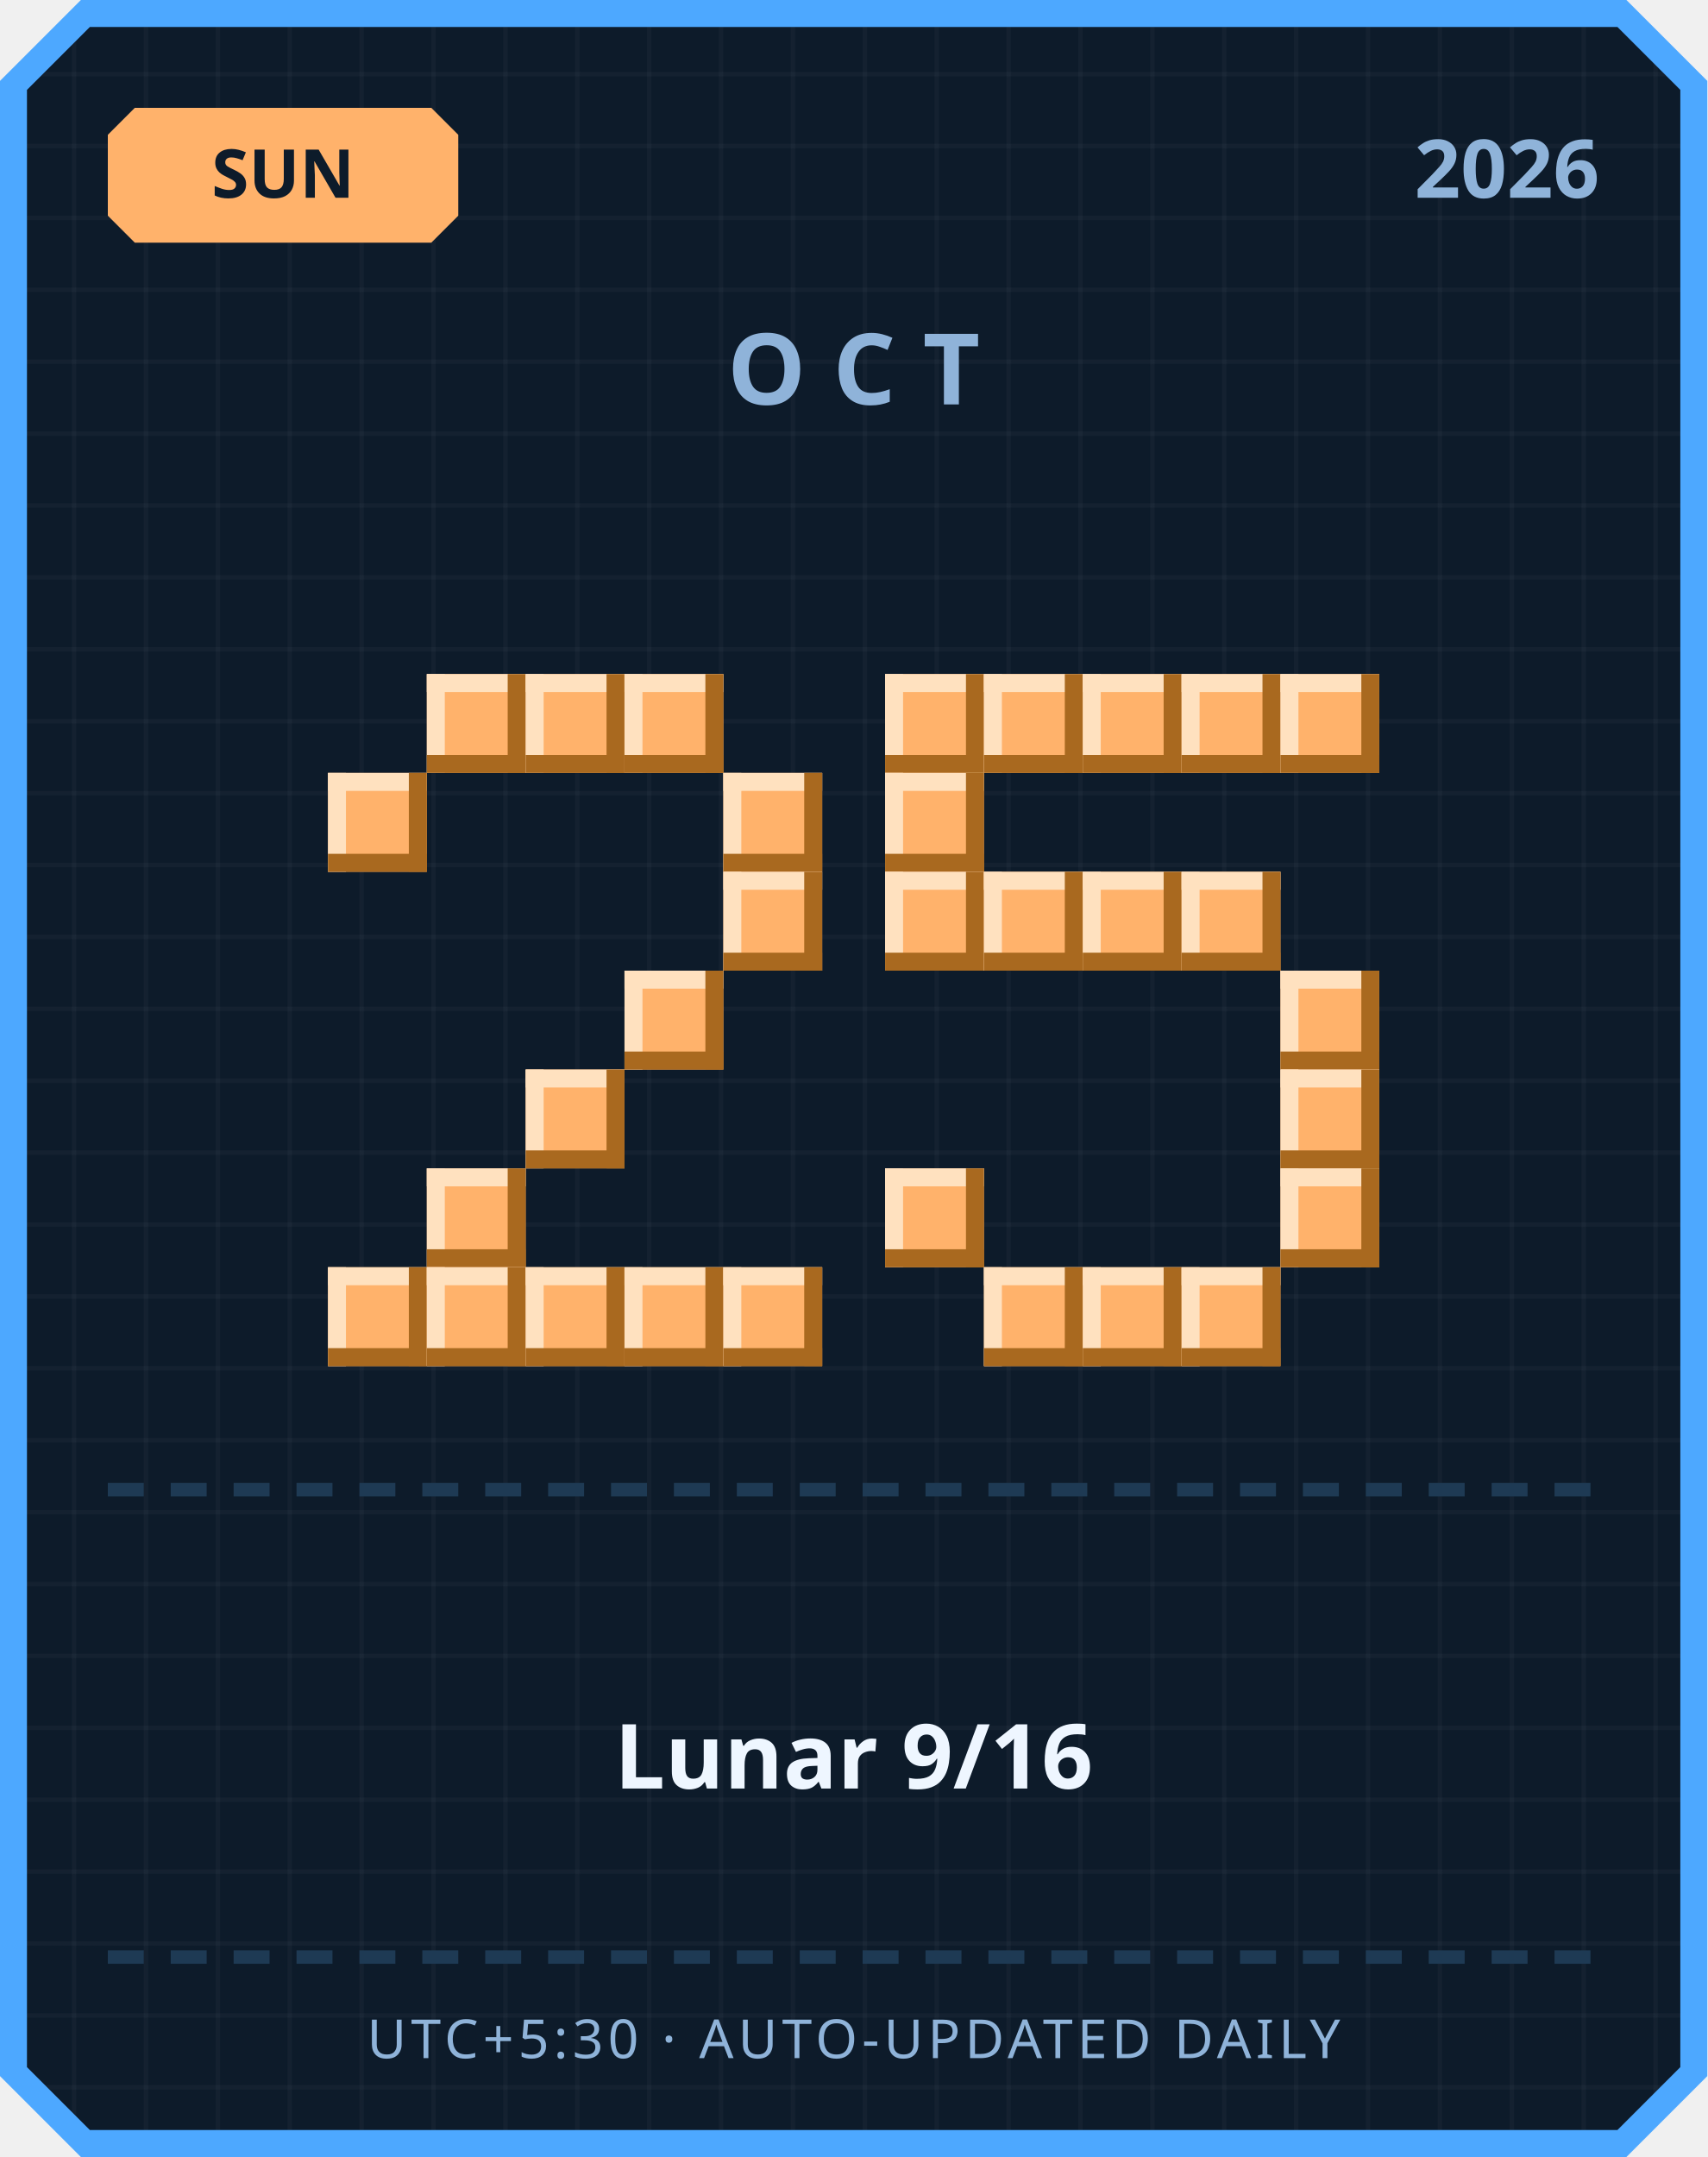
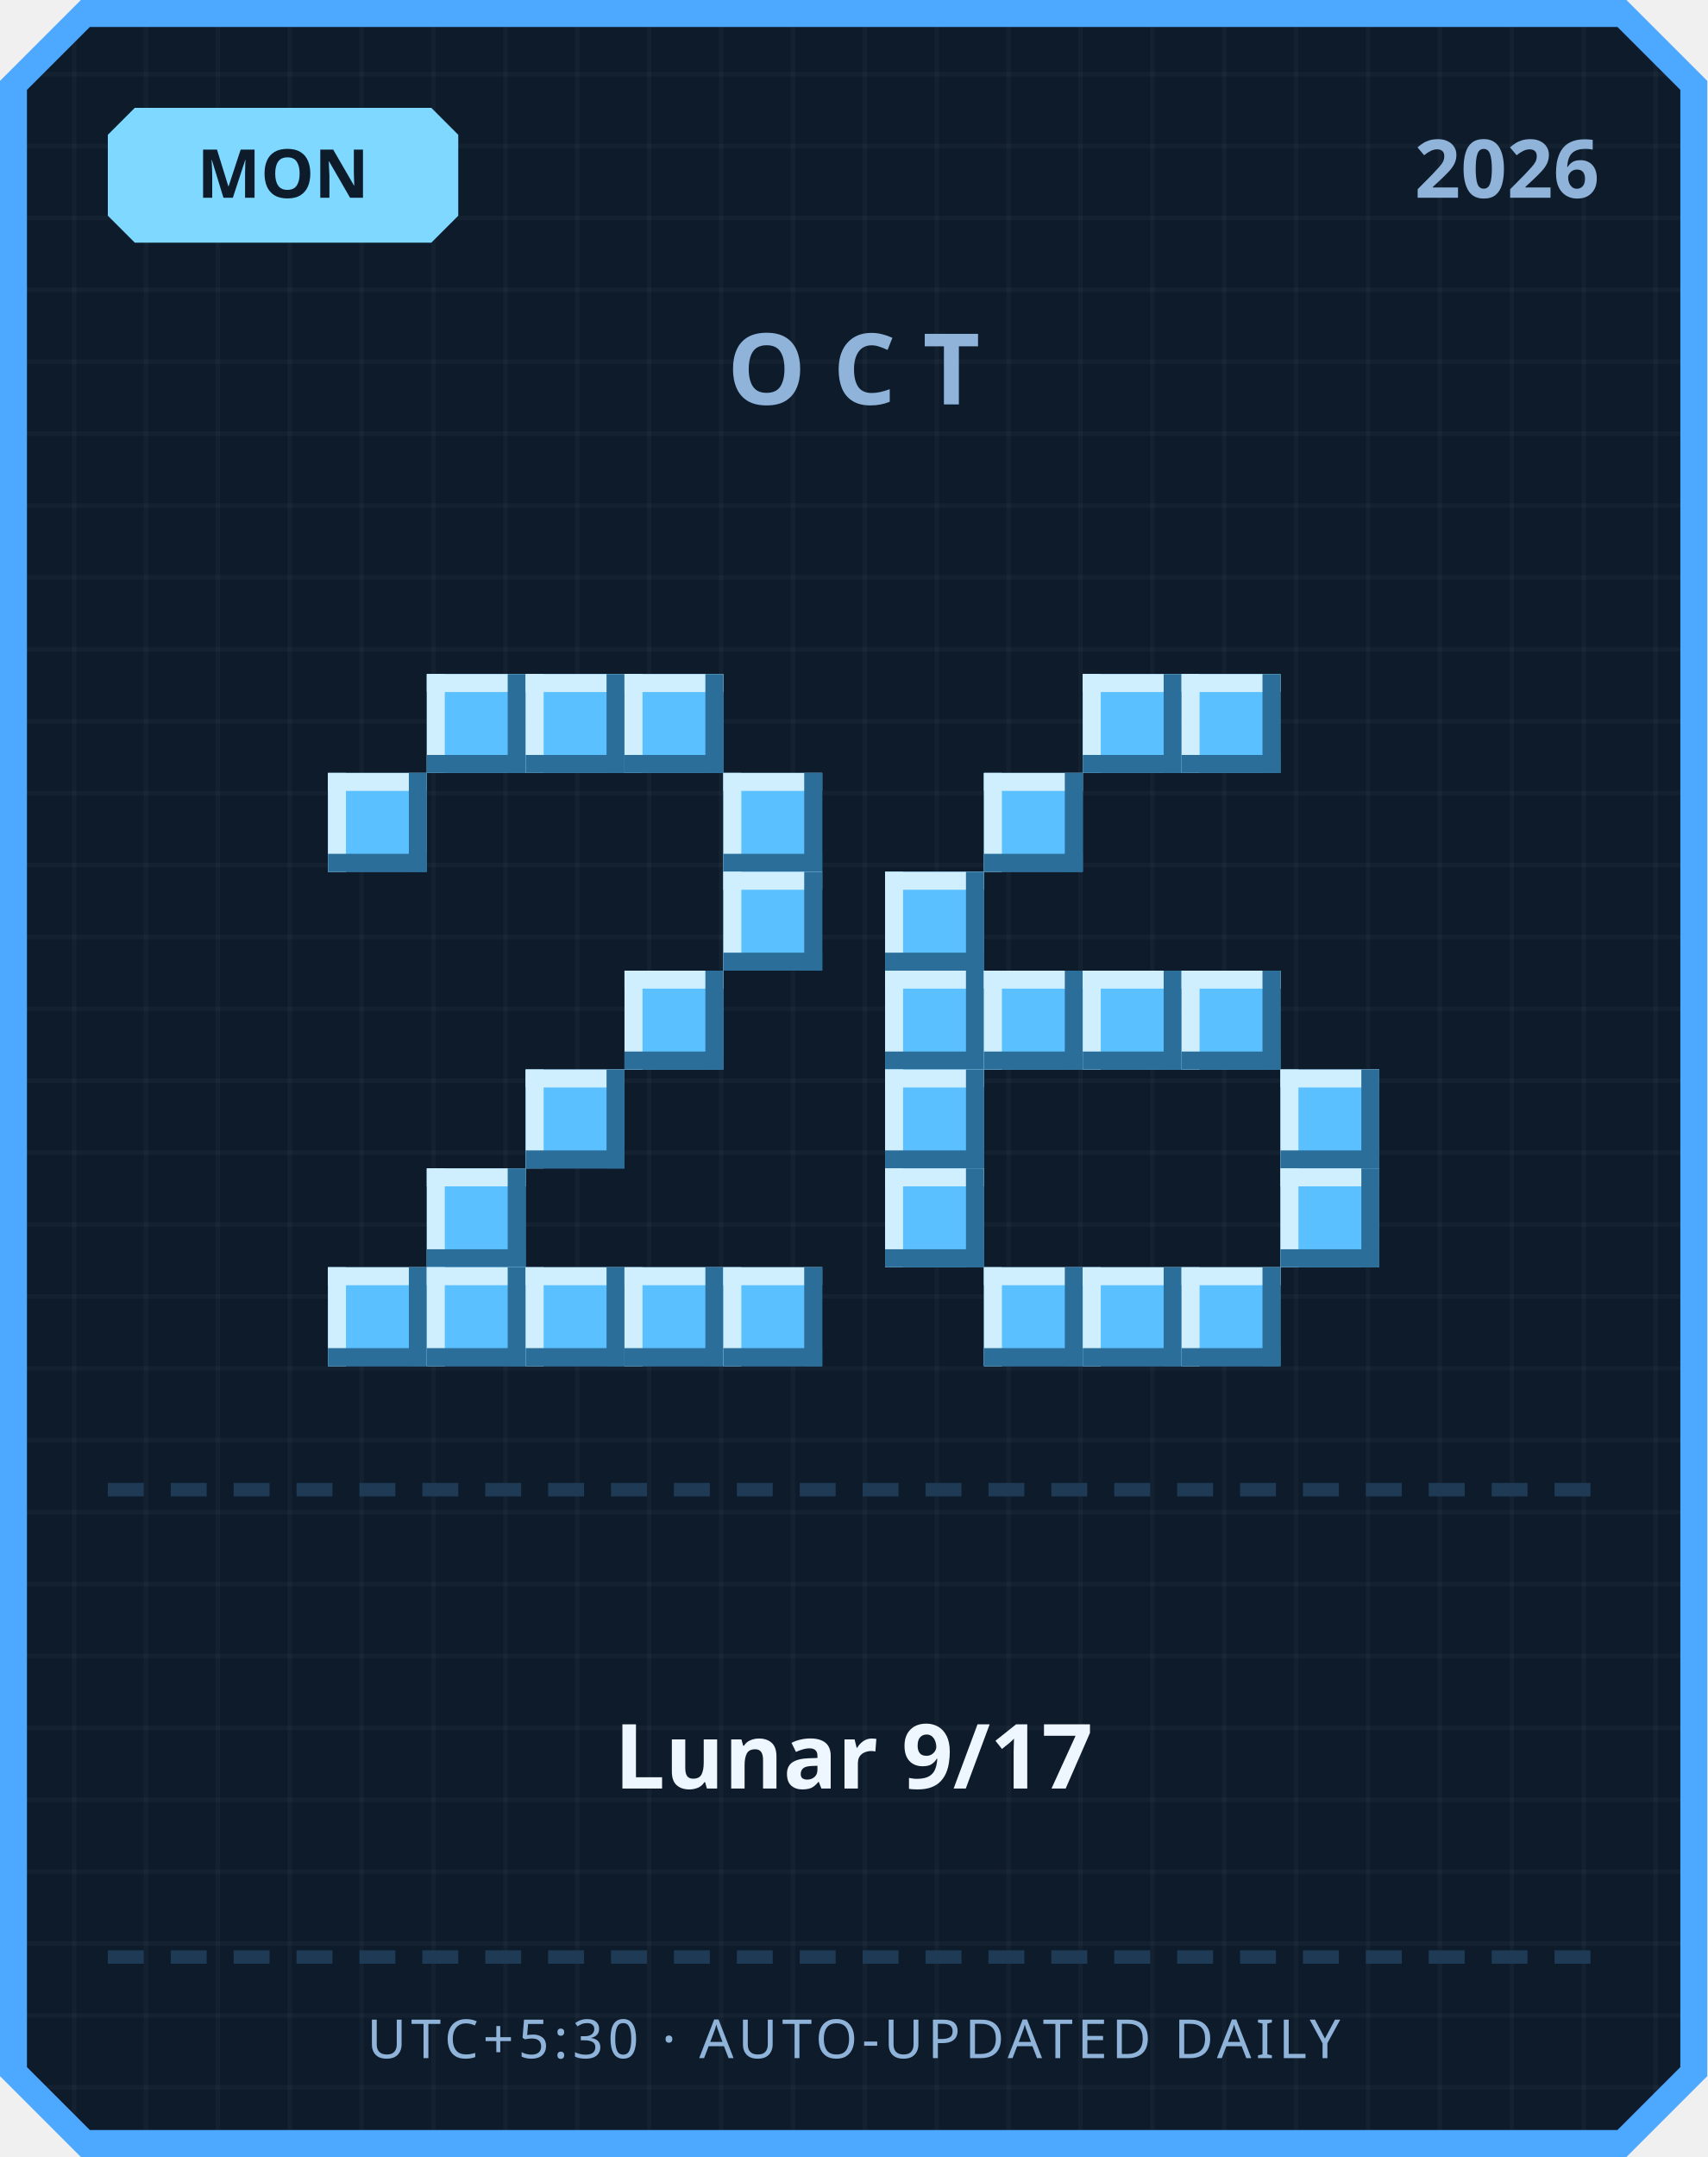
<svg xmlns="http://www.w3.org/2000/svg" width="380" height="480" viewBox="0 0 380 480">
  <defs>
    <pattern id="grid" width="16" height="16" patternUnits="userSpaceOnUse">
      <rect width="16" height="16" fill="#0d1b2a" />
      <rect width="1" height="16" fill="#ffffff" opacity="0.03" />
      <rect width="16" height="1" fill="#ffffff" opacity="0.03" />
    </pattern>
  </defs>
  <path d="M 18,0 L 362,0 L 380,18 L 380,462 L 362,480 L 18,480 L 0,462 L 0,18 Z" fill="#4da8ff" />
  <path d="M 20,6 L 360,6 L 374,20 L 374,460 L 360,474 L 20,474 L 6,460 L 6,20 Z" fill="url(#grid)" />
-   <path d="M 30,24 L 96,24 L 102,30 L 102,48 L 96,54 L 30,54 L 24,48 L 24,30 Z" fill="#ffb26b" />
-   <text x="63" y="44" text-anchor="middle" font-family="'Segoe UI', sans-serif" font-size="15" font-weight="700" fill="#0d1b2a">SUN</text>
+   <path d="M 30,24 L 96,24 L 102,30 L 102,48 L 96,54 L 30,54 L 24,48 L 24,30 Z" fill="#7fd8ff" />
+   <text x="63" y="44" text-anchor="middle" font-family="'Segoe UI', sans-serif" font-size="15" font-weight="700" fill="#0d1b2a">MON</text>
  <text x="356" y="44" text-anchor="end" font-family="'Segoe UI', sans-serif" font-size="18" font-weight="700" fill="#8fb3d9">2026</text>
  <text x="190" y="90" text-anchor="middle" font-family="'Segoe UI', sans-serif" font-size="22" font-weight="700" letter-spacing="6" fill="#8fb3d9">OCT</text>
-   <rect x="95" y="150" width="22" height="22" fill="#ffb26b" />
-   <rect x="95" y="150" width="22" height="4" fill="#ffe1bf" />
-   <rect x="95" y="150" width="4" height="22" fill="#ffe1bf" />
-   <rect x="95" y="168" width="22" height="4" fill="#a9691f" />
-   <rect x="113" y="150" width="4" height="22" fill="#a9691f" />
-   <rect x="117" y="150" width="22" height="22" fill="#ffb26b" />
-   <rect x="117" y="150" width="22" height="4" fill="#ffe1bf" />
-   <rect x="117" y="150" width="4" height="22" fill="#ffe1bf" />
-   <rect x="117" y="168" width="22" height="4" fill="#a9691f" />
-   <rect x="135" y="150" width="4" height="22" fill="#a9691f" />
-   <rect x="139" y="150" width="22" height="22" fill="#ffb26b" />
-   <rect x="139" y="150" width="22" height="4" fill="#ffe1bf" />
-   <rect x="139" y="150" width="4" height="22" fill="#ffe1bf" />
-   <rect x="139" y="168" width="22" height="4" fill="#a9691f" />
-   <rect x="157" y="150" width="4" height="22" fill="#a9691f" />
-   <rect x="73" y="172" width="22" height="22" fill="#ffb26b" />
-   <rect x="73" y="172" width="22" height="4" fill="#ffe1bf" />
-   <rect x="73" y="172" width="4" height="22" fill="#ffe1bf" />
-   <rect x="73" y="190" width="22" height="4" fill="#a9691f" />
-   <rect x="91" y="172" width="4" height="22" fill="#a9691f" />
-   <rect x="161" y="172" width="22" height="22" fill="#ffb26b" />
-   <rect x="161" y="172" width="22" height="4" fill="#ffe1bf" />
-   <rect x="161" y="172" width="4" height="22" fill="#ffe1bf" />
-   <rect x="161" y="190" width="22" height="4" fill="#a9691f" />
-   <rect x="179" y="172" width="4" height="22" fill="#a9691f" />
-   <rect x="161" y="194" width="22" height="22" fill="#ffb26b" />
-   <rect x="161" y="194" width="22" height="4" fill="#ffe1bf" />
-   <rect x="161" y="194" width="4" height="22" fill="#ffe1bf" />
-   <rect x="161" y="212" width="22" height="4" fill="#a9691f" />
-   <rect x="179" y="194" width="4" height="22" fill="#a9691f" />
-   <rect x="139" y="216" width="22" height="22" fill="#ffb26b" />
-   <rect x="139" y="216" width="22" height="4" fill="#ffe1bf" />
-   <rect x="139" y="216" width="4" height="22" fill="#ffe1bf" />
-   <rect x="139" y="234" width="22" height="4" fill="#a9691f" />
-   <rect x="157" y="216" width="4" height="22" fill="#a9691f" />
-   <rect x="117" y="238" width="22" height="22" fill="#ffb26b" />
-   <rect x="117" y="238" width="22" height="4" fill="#ffe1bf" />
-   <rect x="117" y="238" width="4" height="22" fill="#ffe1bf" />
-   <rect x="117" y="256" width="22" height="4" fill="#a9691f" />
-   <rect x="135" y="238" width="4" height="22" fill="#a9691f" />
-   <rect x="95" y="260" width="22" height="22" fill="#ffb26b" />
-   <rect x="95" y="260" width="22" height="4" fill="#ffe1bf" />
-   <rect x="95" y="260" width="4" height="22" fill="#ffe1bf" />
-   <rect x="95" y="278" width="22" height="4" fill="#a9691f" />
-   <rect x="113" y="260" width="4" height="22" fill="#a9691f" />
-   <rect x="73" y="282" width="22" height="22" fill="#ffb26b" />
-   <rect x="73" y="282" width="22" height="4" fill="#ffe1bf" />
-   <rect x="73" y="282" width="4" height="22" fill="#ffe1bf" />
-   <rect x="73" y="300" width="22" height="4" fill="#a9691f" />
-   <rect x="91" y="282" width="4" height="22" fill="#a9691f" />
-   <rect x="95" y="282" width="22" height="22" fill="#ffb26b" />
-   <rect x="95" y="282" width="22" height="4" fill="#ffe1bf" />
-   <rect x="95" y="282" width="4" height="22" fill="#ffe1bf" />
-   <rect x="95" y="300" width="22" height="4" fill="#a9691f" />
-   <rect x="113" y="282" width="4" height="22" fill="#a9691f" />
-   <rect x="117" y="282" width="22" height="22" fill="#ffb26b" />
-   <rect x="117" y="282" width="22" height="4" fill="#ffe1bf" />
-   <rect x="117" y="282" width="4" height="22" fill="#ffe1bf" />
-   <rect x="117" y="300" width="22" height="4" fill="#a9691f" />
-   <rect x="135" y="282" width="4" height="22" fill="#a9691f" />
-   <rect x="139" y="282" width="22" height="22" fill="#ffb26b" />
-   <rect x="139" y="282" width="22" height="4" fill="#ffe1bf" />
-   <rect x="139" y="282" width="4" height="22" fill="#ffe1bf" />
-   <rect x="139" y="300" width="22" height="4" fill="#a9691f" />
-   <rect x="157" y="282" width="4" height="22" fill="#a9691f" />
-   <rect x="161" y="282" width="22" height="22" fill="#ffb26b" />
-   <rect x="161" y="282" width="22" height="4" fill="#ffe1bf" />
-   <rect x="161" y="282" width="4" height="22" fill="#ffe1bf" />
-   <rect x="161" y="300" width="22" height="4" fill="#a9691f" />
-   <rect x="179" y="282" width="4" height="22" fill="#a9691f" />
-   <rect x="197" y="150" width="22" height="22" fill="#ffb26b" />
-   <rect x="197" y="150" width="22" height="4" fill="#ffe1bf" />
-   <rect x="197" y="150" width="4" height="22" fill="#ffe1bf" />
-   <rect x="197" y="168" width="22" height="4" fill="#a9691f" />
-   <rect x="215" y="150" width="4" height="22" fill="#a9691f" />
-   <rect x="219" y="150" width="22" height="22" fill="#ffb26b" />
-   <rect x="219" y="150" width="22" height="4" fill="#ffe1bf" />
-   <rect x="219" y="150" width="4" height="22" fill="#ffe1bf" />
-   <rect x="219" y="168" width="22" height="4" fill="#a9691f" />
-   <rect x="237" y="150" width="4" height="22" fill="#a9691f" />
-   <rect x="241" y="150" width="22" height="22" fill="#ffb26b" />
-   <rect x="241" y="150" width="22" height="4" fill="#ffe1bf" />
-   <rect x="241" y="150" width="4" height="22" fill="#ffe1bf" />
-   <rect x="241" y="168" width="22" height="4" fill="#a9691f" />
-   <rect x="259" y="150" width="4" height="22" fill="#a9691f" />
-   <rect x="263" y="150" width="22" height="22" fill="#ffb26b" />
-   <rect x="263" y="150" width="22" height="4" fill="#ffe1bf" />
-   <rect x="263" y="150" width="4" height="22" fill="#ffe1bf" />
-   <rect x="263" y="168" width="22" height="4" fill="#a9691f" />
-   <rect x="281" y="150" width="4" height="22" fill="#a9691f" />
-   <rect x="285" y="150" width="22" height="22" fill="#ffb26b" />
-   <rect x="285" y="150" width="22" height="4" fill="#ffe1bf" />
-   <rect x="285" y="150" width="4" height="22" fill="#ffe1bf" />
-   <rect x="285" y="168" width="22" height="4" fill="#a9691f" />
-   <rect x="303" y="150" width="4" height="22" fill="#a9691f" />
-   <rect x="197" y="172" width="22" height="22" fill="#ffb26b" />
-   <rect x="197" y="172" width="22" height="4" fill="#ffe1bf" />
-   <rect x="197" y="172" width="4" height="22" fill="#ffe1bf" />
-   <rect x="197" y="190" width="22" height="4" fill="#a9691f" />
-   <rect x="215" y="172" width="4" height="22" fill="#a9691f" />
-   <rect x="197" y="194" width="22" height="22" fill="#ffb26b" />
-   <rect x="197" y="194" width="22" height="4" fill="#ffe1bf" />
-   <rect x="197" y="194" width="4" height="22" fill="#ffe1bf" />
-   <rect x="197" y="212" width="22" height="4" fill="#a9691f" />
-   <rect x="215" y="194" width="4" height="22" fill="#a9691f" />
-   <rect x="219" y="194" width="22" height="22" fill="#ffb26b" />
-   <rect x="219" y="194" width="22" height="4" fill="#ffe1bf" />
-   <rect x="219" y="194" width="4" height="22" fill="#ffe1bf" />
-   <rect x="219" y="212" width="22" height="4" fill="#a9691f" />
-   <rect x="237" y="194" width="4" height="22" fill="#a9691f" />
-   <rect x="241" y="194" width="22" height="22" fill="#ffb26b" />
-   <rect x="241" y="194" width="22" height="4" fill="#ffe1bf" />
-   <rect x="241" y="194" width="4" height="22" fill="#ffe1bf" />
-   <rect x="241" y="212" width="22" height="4" fill="#a9691f" />
-   <rect x="259" y="194" width="4" height="22" fill="#a9691f" />
-   <rect x="263" y="194" width="22" height="22" fill="#ffb26b" />
-   <rect x="263" y="194" width="22" height="4" fill="#ffe1bf" />
-   <rect x="263" y="194" width="4" height="22" fill="#ffe1bf" />
-   <rect x="263" y="212" width="22" height="4" fill="#a9691f" />
-   <rect x="281" y="194" width="4" height="22" fill="#a9691f" />
-   <rect x="285" y="216" width="22" height="22" fill="#ffb26b" />
-   <rect x="285" y="216" width="22" height="4" fill="#ffe1bf" />
-   <rect x="285" y="216" width="4" height="22" fill="#ffe1bf" />
-   <rect x="285" y="234" width="22" height="4" fill="#a9691f" />
-   <rect x="303" y="216" width="4" height="22" fill="#a9691f" />
-   <rect x="285" y="238" width="22" height="22" fill="#ffb26b" />
-   <rect x="285" y="238" width="22" height="4" fill="#ffe1bf" />
-   <rect x="285" y="238" width="4" height="22" fill="#ffe1bf" />
-   <rect x="285" y="256" width="22" height="4" fill="#a9691f" />
-   <rect x="303" y="238" width="4" height="22" fill="#a9691f" />
-   <rect x="197" y="260" width="22" height="22" fill="#ffb26b" />
-   <rect x="197" y="260" width="22" height="4" fill="#ffe1bf" />
-   <rect x="197" y="260" width="4" height="22" fill="#ffe1bf" />
-   <rect x="197" y="278" width="22" height="4" fill="#a9691f" />
-   <rect x="215" y="260" width="4" height="22" fill="#a9691f" />
-   <rect x="285" y="260" width="22" height="22" fill="#ffb26b" />
-   <rect x="285" y="260" width="22" height="4" fill="#ffe1bf" />
-   <rect x="285" y="260" width="4" height="22" fill="#ffe1bf" />
-   <rect x="285" y="278" width="22" height="4" fill="#a9691f" />
-   <rect x="303" y="260" width="4" height="22" fill="#a9691f" />
-   <rect x="219" y="282" width="22" height="22" fill="#ffb26b" />
-   <rect x="219" y="282" width="22" height="4" fill="#ffe1bf" />
-   <rect x="219" y="282" width="4" height="22" fill="#ffe1bf" />
-   <rect x="219" y="300" width="22" height="4" fill="#a9691f" />
-   <rect x="237" y="282" width="4" height="22" fill="#a9691f" />
-   <rect x="241" y="282" width="22" height="22" fill="#ffb26b" />
-   <rect x="241" y="282" width="22" height="4" fill="#ffe1bf" />
-   <rect x="241" y="282" width="4" height="22" fill="#ffe1bf" />
-   <rect x="241" y="300" width="22" height="4" fill="#a9691f" />
-   <rect x="259" y="282" width="4" height="22" fill="#a9691f" />
-   <rect x="263" y="282" width="22" height="22" fill="#ffb26b" />
-   <rect x="263" y="282" width="22" height="4" fill="#ffe1bf" />
-   <rect x="263" y="282" width="4" height="22" fill="#ffe1bf" />
-   <rect x="263" y="300" width="22" height="4" fill="#a9691f" />
-   <rect x="281" y="282" width="4" height="22" fill="#a9691f" />
+   <rect x="95" y="150" width="22" height="22" fill="#5bc0ff" />
+   <rect x="95" y="150" width="22" height="4" fill="#cfefff" />
+   <rect x="95" y="150" width="4" height="22" fill="#cfefff" />
+   <rect x="95" y="168" width="22" height="4" fill="#2b6e99" />
+   <rect x="113" y="150" width="4" height="22" fill="#2b6e99" />
+   <rect x="117" y="150" width="22" height="22" fill="#5bc0ff" />
+   <rect x="117" y="150" width="22" height="4" fill="#cfefff" />
+   <rect x="117" y="150" width="4" height="22" fill="#cfefff" />
+   <rect x="117" y="168" width="22" height="4" fill="#2b6e99" />
+   <rect x="135" y="150" width="4" height="22" fill="#2b6e99" />
+   <rect x="139" y="150" width="22" height="22" fill="#5bc0ff" />
+   <rect x="139" y="150" width="22" height="4" fill="#cfefff" />
+   <rect x="139" y="150" width="4" height="22" fill="#cfefff" />
+   <rect x="139" y="168" width="22" height="4" fill="#2b6e99" />
+   <rect x="157" y="150" width="4" height="22" fill="#2b6e99" />
+   <rect x="73" y="172" width="22" height="22" fill="#5bc0ff" />
+   <rect x="73" y="172" width="22" height="4" fill="#cfefff" />
+   <rect x="73" y="172" width="4" height="22" fill="#cfefff" />
+   <rect x="73" y="190" width="22" height="4" fill="#2b6e99" />
+   <rect x="91" y="172" width="4" height="22" fill="#2b6e99" />
+   <rect x="161" y="172" width="22" height="22" fill="#5bc0ff" />
+   <rect x="161" y="172" width="22" height="4" fill="#cfefff" />
+   <rect x="161" y="172" width="4" height="22" fill="#cfefff" />
+   <rect x="161" y="190" width="22" height="4" fill="#2b6e99" />
+   <rect x="179" y="172" width="4" height="22" fill="#2b6e99" />
+   <rect x="161" y="194" width="22" height="22" fill="#5bc0ff" />
+   <rect x="161" y="194" width="22" height="4" fill="#cfefff" />
+   <rect x="161" y="194" width="4" height="22" fill="#cfefff" />
+   <rect x="161" y="212" width="22" height="4" fill="#2b6e99" />
+   <rect x="179" y="194" width="4" height="22" fill="#2b6e99" />
+   <rect x="139" y="216" width="22" height="22" fill="#5bc0ff" />
+   <rect x="139" y="216" width="22" height="4" fill="#cfefff" />
+   <rect x="139" y="216" width="4" height="22" fill="#cfefff" />
+   <rect x="139" y="234" width="22" height="4" fill="#2b6e99" />
+   <rect x="157" y="216" width="4" height="22" fill="#2b6e99" />
+   <rect x="117" y="238" width="22" height="22" fill="#5bc0ff" />
+   <rect x="117" y="238" width="22" height="4" fill="#cfefff" />
+   <rect x="117" y="238" width="4" height="22" fill="#cfefff" />
+   <rect x="117" y="256" width="22" height="4" fill="#2b6e99" />
+   <rect x="135" y="238" width="4" height="22" fill="#2b6e99" />
+   <rect x="95" y="260" width="22" height="22" fill="#5bc0ff" />
+   <rect x="95" y="260" width="22" height="4" fill="#cfefff" />
+   <rect x="95" y="260" width="4" height="22" fill="#cfefff" />
+   <rect x="95" y="278" width="22" height="4" fill="#2b6e99" />
+   <rect x="113" y="260" width="4" height="22" fill="#2b6e99" />
+   <rect x="73" y="282" width="22" height="22" fill="#5bc0ff" />
+   <rect x="73" y="282" width="22" height="4" fill="#cfefff" />
+   <rect x="73" y="282" width="4" height="22" fill="#cfefff" />
+   <rect x="73" y="300" width="22" height="4" fill="#2b6e99" />
+   <rect x="91" y="282" width="4" height="22" fill="#2b6e99" />
+   <rect x="95" y="282" width="22" height="22" fill="#5bc0ff" />
+   <rect x="95" y="282" width="22" height="4" fill="#cfefff" />
+   <rect x="95" y="282" width="4" height="22" fill="#cfefff" />
+   <rect x="95" y="300" width="22" height="4" fill="#2b6e99" />
+   <rect x="113" y="282" width="4" height="22" fill="#2b6e99" />
+   <rect x="117" y="282" width="22" height="22" fill="#5bc0ff" />
+   <rect x="117" y="282" width="22" height="4" fill="#cfefff" />
+   <rect x="117" y="282" width="4" height="22" fill="#cfefff" />
+   <rect x="117" y="300" width="22" height="4" fill="#2b6e99" />
+   <rect x="135" y="282" width="4" height="22" fill="#2b6e99" />
+   <rect x="139" y="282" width="22" height="22" fill="#5bc0ff" />
+   <rect x="139" y="282" width="22" height="4" fill="#cfefff" />
+   <rect x="139" y="282" width="4" height="22" fill="#cfefff" />
+   <rect x="139" y="300" width="22" height="4" fill="#2b6e99" />
+   <rect x="157" y="282" width="4" height="22" fill="#2b6e99" />
+   <rect x="161" y="282" width="22" height="22" fill="#5bc0ff" />
+   <rect x="161" y="282" width="22" height="4" fill="#cfefff" />
+   <rect x="161" y="282" width="4" height="22" fill="#cfefff" />
+   <rect x="161" y="300" width="22" height="4" fill="#2b6e99" />
+   <rect x="179" y="282" width="4" height="22" fill="#2b6e99" />
+   <rect x="241" y="150" width="22" height="22" fill="#5bc0ff" />
+   <rect x="241" y="150" width="22" height="4" fill="#cfefff" />
+   <rect x="241" y="150" width="4" height="22" fill="#cfefff" />
+   <rect x="241" y="168" width="22" height="4" fill="#2b6e99" />
+   <rect x="259" y="150" width="4" height="22" fill="#2b6e99" />
+   <rect x="263" y="150" width="22" height="22" fill="#5bc0ff" />
+   <rect x="263" y="150" width="22" height="4" fill="#cfefff" />
+   <rect x="263" y="150" width="4" height="22" fill="#cfefff" />
+   <rect x="263" y="168" width="22" height="4" fill="#2b6e99" />
+   <rect x="281" y="150" width="4" height="22" fill="#2b6e99" />
+   <rect x="219" y="172" width="22" height="22" fill="#5bc0ff" />
+   <rect x="219" y="172" width="22" height="4" fill="#cfefff" />
+   <rect x="219" y="172" width="4" height="22" fill="#cfefff" />
+   <rect x="219" y="190" width="22" height="4" fill="#2b6e99" />
+   <rect x="237" y="172" width="4" height="22" fill="#2b6e99" />
+   <rect x="197" y="194" width="22" height="22" fill="#5bc0ff" />
+   <rect x="197" y="194" width="22" height="4" fill="#cfefff" />
+   <rect x="197" y="194" width="4" height="22" fill="#cfefff" />
+   <rect x="197" y="212" width="22" height="4" fill="#2b6e99" />
+   <rect x="215" y="194" width="4" height="22" fill="#2b6e99" />
+   <rect x="197" y="216" width="22" height="22" fill="#5bc0ff" />
+   <rect x="197" y="216" width="22" height="4" fill="#cfefff" />
+   <rect x="197" y="216" width="4" height="22" fill="#cfefff" />
+   <rect x="197" y="234" width="22" height="4" fill="#2b6e99" />
+   <rect x="215" y="216" width="4" height="22" fill="#2b6e99" />
+   <rect x="219" y="216" width="22" height="22" fill="#5bc0ff" />
+   <rect x="219" y="216" width="22" height="4" fill="#cfefff" />
+   <rect x="219" y="216" width="4" height="22" fill="#cfefff" />
+   <rect x="219" y="234" width="22" height="4" fill="#2b6e99" />
+   <rect x="237" y="216" width="4" height="22" fill="#2b6e99" />
+   <rect x="241" y="216" width="22" height="22" fill="#5bc0ff" />
+   <rect x="241" y="216" width="22" height="4" fill="#cfefff" />
+   <rect x="241" y="216" width="4" height="22" fill="#cfefff" />
+   <rect x="241" y="234" width="22" height="4" fill="#2b6e99" />
+   <rect x="259" y="216" width="4" height="22" fill="#2b6e99" />
+   <rect x="263" y="216" width="22" height="22" fill="#5bc0ff" />
+   <rect x="263" y="216" width="22" height="4" fill="#cfefff" />
+   <rect x="263" y="216" width="4" height="22" fill="#cfefff" />
+   <rect x="263" y="234" width="22" height="4" fill="#2b6e99" />
+   <rect x="281" y="216" width="4" height="22" fill="#2b6e99" />
+   <rect x="197" y="238" width="22" height="22" fill="#5bc0ff" />
+   <rect x="197" y="238" width="22" height="4" fill="#cfefff" />
+   <rect x="197" y="238" width="4" height="22" fill="#cfefff" />
+   <rect x="197" y="256" width="22" height="4" fill="#2b6e99" />
+   <rect x="215" y="238" width="4" height="22" fill="#2b6e99" />
+   <rect x="285" y="238" width="22" height="22" fill="#5bc0ff" />
+   <rect x="285" y="238" width="22" height="4" fill="#cfefff" />
+   <rect x="285" y="238" width="4" height="22" fill="#cfefff" />
+   <rect x="285" y="256" width="22" height="4" fill="#2b6e99" />
+   <rect x="303" y="238" width="4" height="22" fill="#2b6e99" />
+   <rect x="197" y="260" width="22" height="22" fill="#5bc0ff" />
+   <rect x="197" y="260" width="22" height="4" fill="#cfefff" />
+   <rect x="197" y="260" width="4" height="22" fill="#cfefff" />
+   <rect x="197" y="278" width="22" height="4" fill="#2b6e99" />
+   <rect x="215" y="260" width="4" height="22" fill="#2b6e99" />
+   <rect x="285" y="260" width="22" height="22" fill="#5bc0ff" />
+   <rect x="285" y="260" width="22" height="4" fill="#cfefff" />
+   <rect x="285" y="260" width="4" height="22" fill="#cfefff" />
+   <rect x="285" y="278" width="22" height="4" fill="#2b6e99" />
+   <rect x="303" y="260" width="4" height="22" fill="#2b6e99" />
+   <rect x="219" y="282" width="22" height="22" fill="#5bc0ff" />
+   <rect x="219" y="282" width="22" height="4" fill="#cfefff" />
+   <rect x="219" y="282" width="4" height="22" fill="#cfefff" />
+   <rect x="219" y="300" width="22" height="4" fill="#2b6e99" />
+   <rect x="237" y="282" width="4" height="22" fill="#2b6e99" />
+   <rect x="241" y="282" width="22" height="22" fill="#5bc0ff" />
+   <rect x="241" y="282" width="22" height="4" fill="#cfefff" />
+   <rect x="241" y="282" width="4" height="22" fill="#cfefff" />
+   <rect x="241" y="300" width="22" height="4" fill="#2b6e99" />
+   <rect x="259" y="282" width="4" height="22" fill="#2b6e99" />
+   <rect x="263" y="282" width="22" height="22" fill="#5bc0ff" />
+   <rect x="263" y="282" width="22" height="4" fill="#cfefff" />
+   <rect x="263" y="282" width="4" height="22" fill="#cfefff" />
+   <rect x="263" y="300" width="22" height="4" fill="#2b6e99" />
+   <rect x="281" y="282" width="4" height="22" fill="#2b6e99" />
  <rect x="24" y="330" width="8" height="3" fill="#1e3a54" />
  <rect x="38" y="330" width="8" height="3" fill="#1e3a54" />
  <rect x="52" y="330" width="8" height="3" fill="#1e3a54" />
  <rect x="66" y="330" width="8" height="3" fill="#1e3a54" />
  <rect x="80" y="330" width="8" height="3" fill="#1e3a54" />
  <rect x="94" y="330" width="8" height="3" fill="#1e3a54" />
  <rect x="108" y="330" width="8" height="3" fill="#1e3a54" />
  <rect x="122" y="330" width="8" height="3" fill="#1e3a54" />
  <rect x="136" y="330" width="8" height="3" fill="#1e3a54" />
  <rect x="150" y="330" width="8" height="3" fill="#1e3a54" />
  <rect x="164" y="330" width="8" height="3" fill="#1e3a54" />
  <rect x="178" y="330" width="8" height="3" fill="#1e3a54" />
  <rect x="192" y="330" width="8" height="3" fill="#1e3a54" />
  <rect x="206" y="330" width="8" height="3" fill="#1e3a54" />
  <rect x="220" y="330" width="8" height="3" fill="#1e3a54" />
  <rect x="234" y="330" width="8" height="3" fill="#1e3a54" />
  <rect x="248" y="330" width="8" height="3" fill="#1e3a54" />
  <rect x="262" y="330" width="8" height="3" fill="#1e3a54" />
  <rect x="276" y="330" width="8" height="3" fill="#1e3a54" />
  <rect x="290" y="330" width="8" height="3" fill="#1e3a54" />
  <rect x="304" y="330" width="8" height="3" fill="#1e3a54" />
  <rect x="318" y="330" width="8" height="3" fill="#1e3a54" />
  <rect x="332" y="330" width="8" height="3" fill="#1e3a54" />
  <rect x="346" y="330" width="8" height="3" fill="#1e3a54" />
-   <text x="190" y="398" text-anchor="middle" font-family="'Segoe UI', 'Microsoft JhengHei', sans-serif" font-size="20" font-weight="700" fill="#eef6ff">Lunar 9/16</text>
+   <text x="190" y="398" text-anchor="middle" font-family="'Segoe UI', 'Microsoft JhengHei', sans-serif" font-size="20" font-weight="700" fill="#eef6ff">Lunar 9/17</text>
  <rect x="24" y="434" width="8" height="3" fill="#1e3a54" />
  <rect x="38" y="434" width="8" height="3" fill="#1e3a54" />
  <rect x="52" y="434" width="8" height="3" fill="#1e3a54" />
  <rect x="66" y="434" width="8" height="3" fill="#1e3a54" />
  <rect x="80" y="434" width="8" height="3" fill="#1e3a54" />
  <rect x="94" y="434" width="8" height="3" fill="#1e3a54" />
  <rect x="108" y="434" width="8" height="3" fill="#1e3a54" />
  <rect x="122" y="434" width="8" height="3" fill="#1e3a54" />
  <rect x="136" y="434" width="8" height="3" fill="#1e3a54" />
  <rect x="150" y="434" width="8" height="3" fill="#1e3a54" />
  <rect x="164" y="434" width="8" height="3" fill="#1e3a54" />
  <rect x="178" y="434" width="8" height="3" fill="#1e3a54" />
  <rect x="192" y="434" width="8" height="3" fill="#1e3a54" />
  <rect x="206" y="434" width="8" height="3" fill="#1e3a54" />
  <rect x="220" y="434" width="8" height="3" fill="#1e3a54" />
  <rect x="234" y="434" width="8" height="3" fill="#1e3a54" />
  <rect x="248" y="434" width="8" height="3" fill="#1e3a54" />
  <rect x="262" y="434" width="8" height="3" fill="#1e3a54" />
  <rect x="276" y="434" width="8" height="3" fill="#1e3a54" />
  <rect x="290" y="434" width="8" height="3" fill="#1e3a54" />
  <rect x="304" y="434" width="8" height="3" fill="#1e3a54" />
  <rect x="318" y="434" width="8" height="3" fill="#1e3a54" />
  <rect x="332" y="434" width="8" height="3" fill="#1e3a54" />
  <rect x="346" y="434" width="8" height="3" fill="#1e3a54" />
  <text x="190" y="458" text-anchor="middle" font-family="'Segoe UI', sans-serif" font-size="12" letter-spacing="1" fill="#8fb3d9">UTC+5:30 · AUTO-UPDATED DAILY</text>
</svg>
